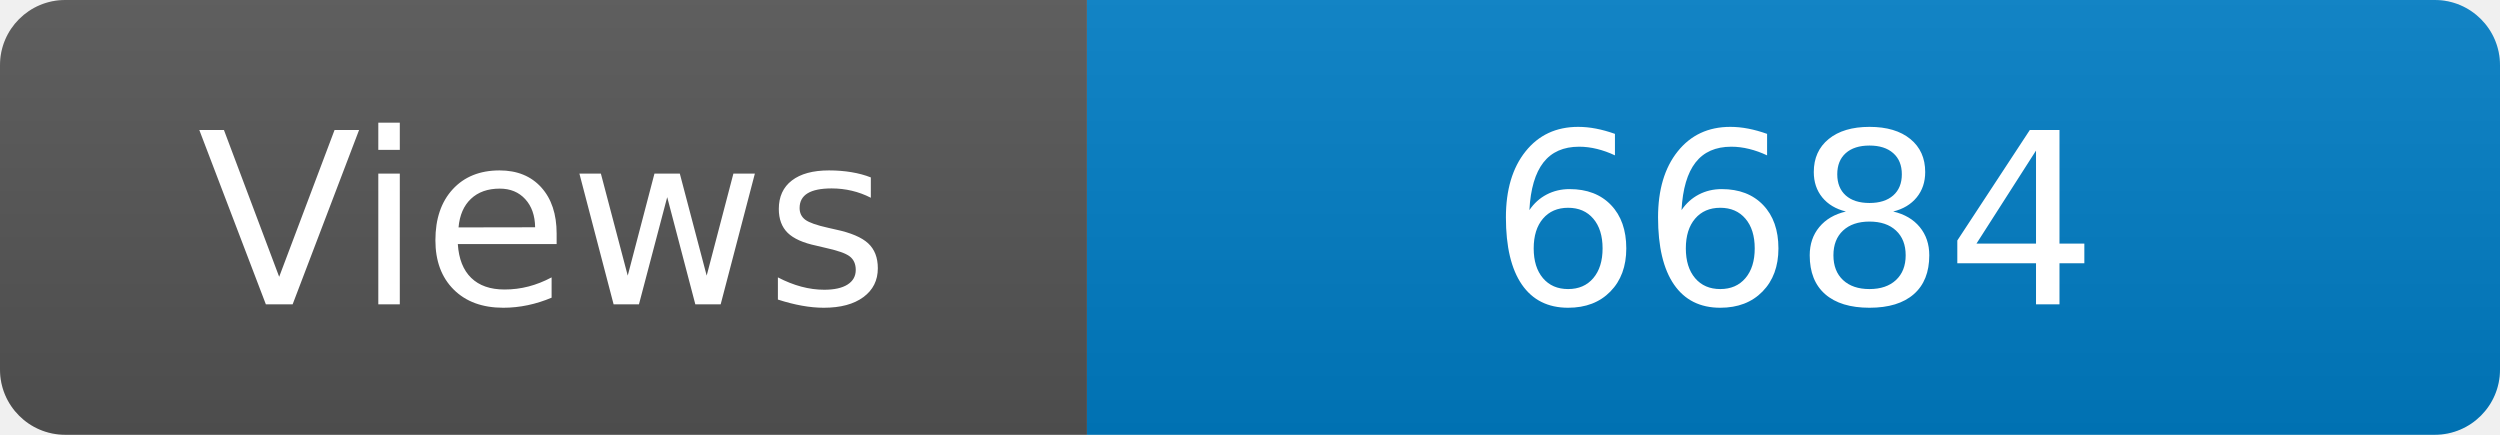
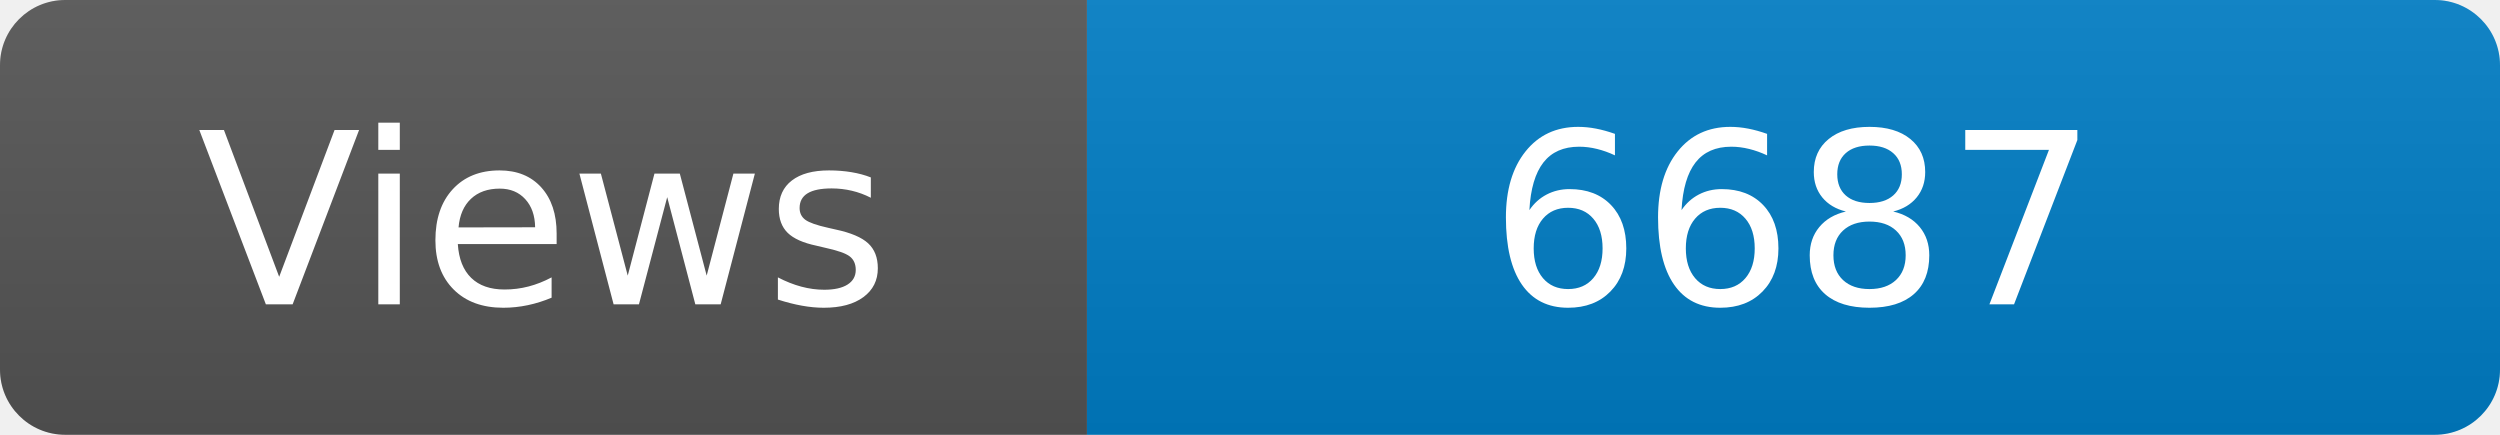
<svg xmlns="http://www.w3.org/2000/svg" width="115" height="20" role="img" aria-label="Maintained?: yes">
  <linearGradient id="s" x2="0" y2="100%">
    <stop offset="0" stop-color="#bbb" stop-opacity=".1" />
    <stop offset="1" stop-opacity=".1" />
  </linearGradient>
  <clipPath id="r">
    <rect width="115" height="20" rx="3" fill="#fff" />
  </clipPath>
  <g clip-path="url(#r)">
    <rect width="50" height="20" fill="#555" />
    <rect x="50" width="160" height="20" fill="#007ec6" />
    <rect width="115" height="20" fill="url(#s)" />
  </g>
  <g fill="#fff" text-anchor="middle" font-family="Verdana,Geneva,DejaVu Sans,sans-serif" font-size="110">
    <text x="250" y="140" transform="scale(.1)" fill="#fff">Views</text>
-     <text x="825" y="140" transform="scale(.1)" fill="#fff">6684</text>
+     <text x="825" y="140" transform="scale(.1)" fill="#fff">6687</text>
  </g>
</svg>
